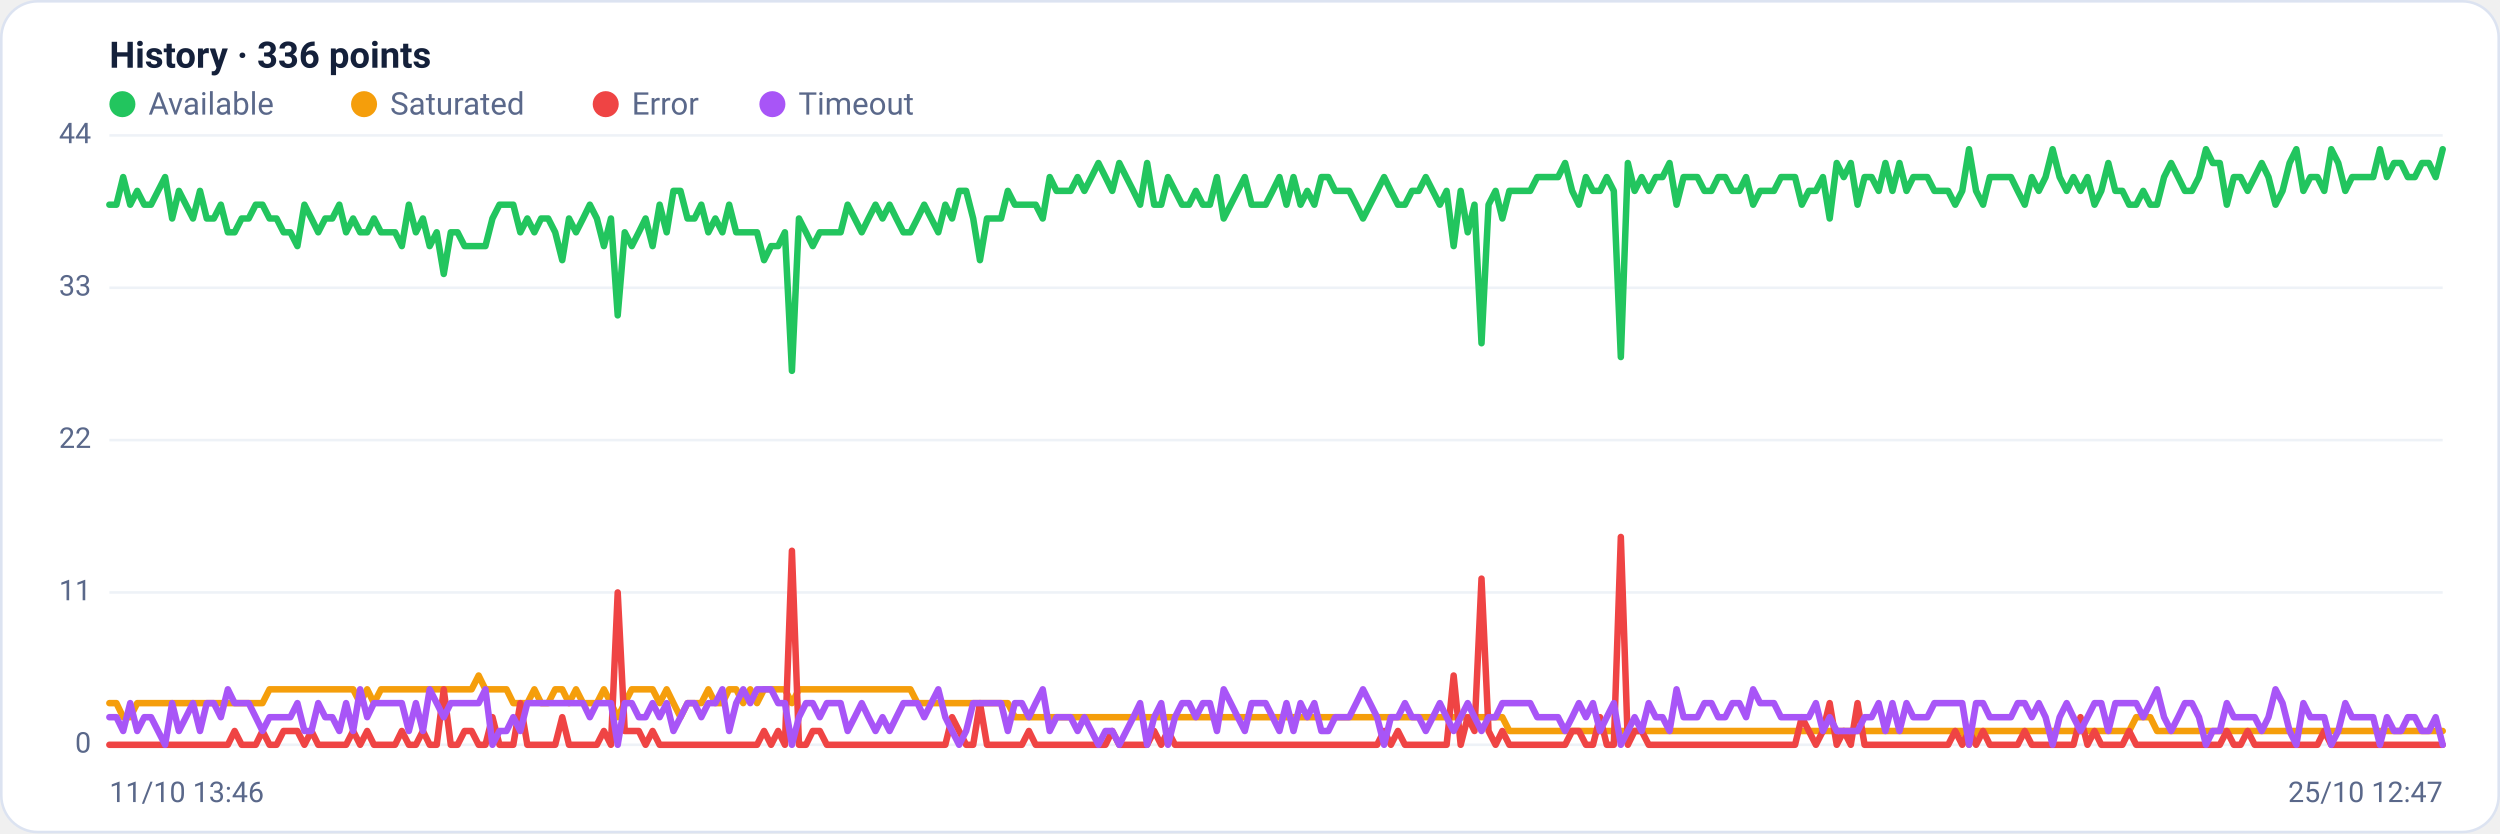
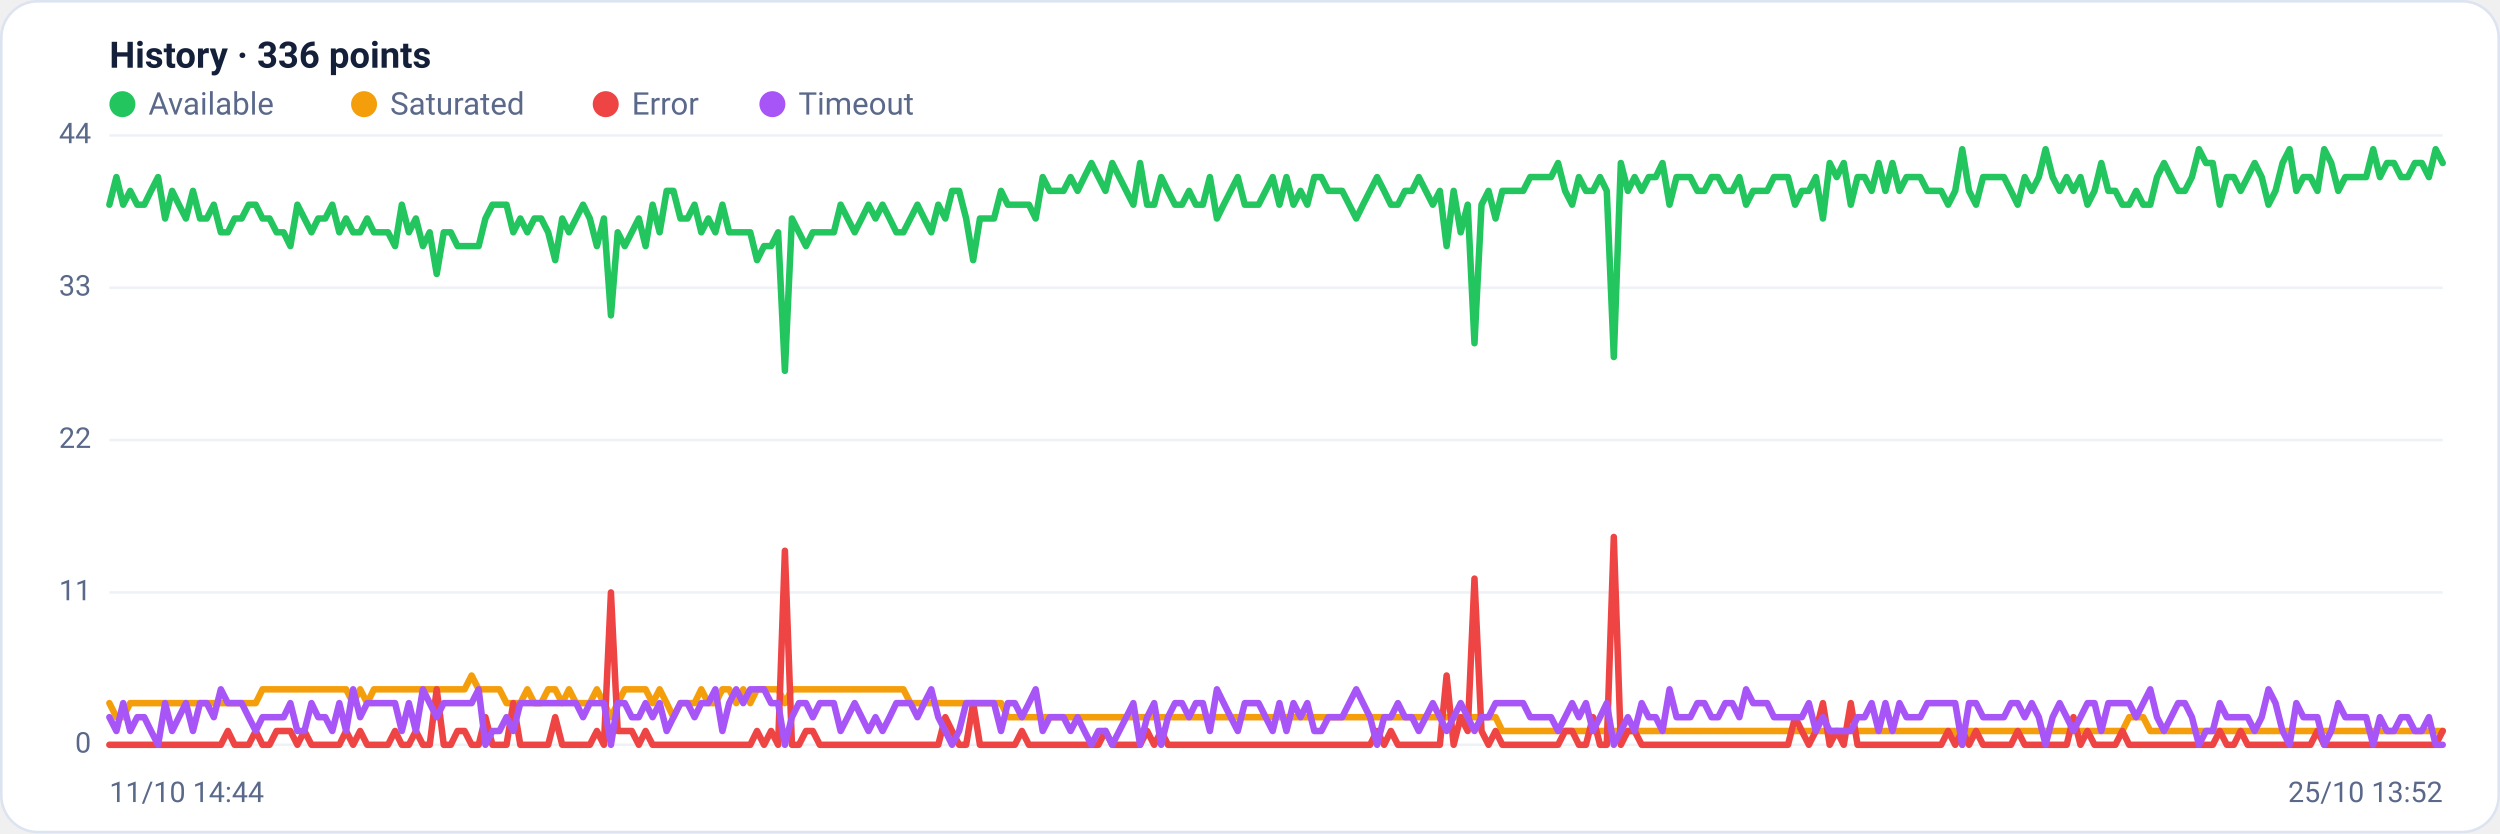
<svg xmlns="http://www.w3.org/2000/svg" viewBox="0 0 960 320" width="960" height="320" font-family="Segoe UI, system-ui, -apple-system, Roboto, Helvetica, Arial, sans-serif" role="img" aria-label="Availability history per region">
  <rect x="0.5" y="0.5" width="959" height="319" rx="14" fill="#ffffff" stroke="#dce3f1" />
  <text x="42" y="26" font-size="14" font-weight="600" fill="#14203a">History · 336 points</text>
  <circle cx="47" cy="40" r="5" fill="#22c55e" />
  <text x="57" y="44" font-size="12" fill="#5a688a">Available</text>
  <circle cx="139.8" cy="40" r="5" fill="#f59e0b" />
  <text x="149.8" y="44" font-size="12" fill="#5a688a">Saturated</text>
  <circle cx="232.6" cy="40" r="5" fill="#ef4444" />
  <text x="242.6" y="44" font-size="12" fill="#5a688a">Error</text>
  <circle cx="296.6" cy="40" r="5" fill="#a855f7" />
  <text x="306.6" y="44" font-size="12" fill="#5a688a">Timeout</text>
  <line x1="42" y1="286.0" x2="938" y2="286.0" stroke="#eef2f7" stroke-width="1" />
  <text x="35" y="289.0" text-anchor="end" font-size="11" fill="#5a688a">0</text>
  <line x1="42" y1="227.5" x2="938" y2="227.5" stroke="#eef2f7" stroke-width="1" />
  <text x="35" y="230.5" text-anchor="end" font-size="11" fill="#5a688a">11</text>
  <line x1="42" y1="169.0" x2="938" y2="169.0" stroke="#eef2f7" stroke-width="1" />
  <text x="35" y="172.0" text-anchor="end" font-size="11" fill="#5a688a">22</text>
  <line x1="42" y1="110.5" x2="938" y2="110.5" stroke="#eef2f7" stroke-width="1" />
  <text x="35" y="113.5" text-anchor="end" font-size="11" fill="#5a688a">33</text>
  <line x1="42" y1="52.0" x2="938" y2="52.0" stroke="#eef2f7" stroke-width="1" />
  <text x="35" y="55.0" text-anchor="end" font-size="11" fill="#5a688a">44</text>
-   <polyline fill="none" stroke="#22c55e" stroke-width="2.5" stroke-linejoin="round" stroke-linecap="round" points="42.0,78.6 44.7,78.6 47.3,68.0 50.0,78.6 52.7,73.3 55.4,78.6 58.0,78.6 60.7,73.3 63.4,68.0 66.1,83.9 68.7,73.3 71.4,78.6 74.1,83.9 76.8,73.3 79.4,83.9 82.1,83.9 84.8,78.6 87.5,89.2 90.1,89.2 92.8,83.9 95.5,83.9 98.2,78.6 100.8,78.6 103.5,83.9 106.2,83.9 108.9,89.2 111.5,89.2 114.2,94.5 116.9,78.6 119.6,83.9 122.2,89.2 124.9,83.9 127.6,83.9 130.3,78.6 132.9,89.2 135.6,83.9 138.3,89.2 141.0,89.2 143.6,83.9 146.3,89.2 149.0,89.2 151.7,89.2 154.3,94.5 157.0,78.6 159.7,89.2 162.4,83.9 165.0,94.5 167.7,89.2 170.4,105.2 173.1,89.2 175.7,89.2 178.4,94.5 181.1,94.5 183.8,94.5 186.4,94.5 189.1,83.9 191.8,78.6 194.5,78.6 197.1,78.6 199.8,89.2 202.5,83.9 205.2,89.2 207.8,83.9 210.5,83.9 213.2,89.2 215.9,99.9 218.5,83.9 221.2,89.2 223.9,83.9 226.5,78.6 229.2,83.9 231.9,94.5 234.6,83.9 237.2,121.1 239.9,89.2 242.6,94.5 245.3,89.2 247.9,83.9 250.6,94.5 253.3,78.6 256.0,89.2 258.6,73.3 261.3,73.3 264.0,83.9 266.7,83.9 269.3,78.6 272.0,89.2 274.7,83.9 277.4,89.2 280.0,78.6 282.7,89.2 285.4,89.2 288.1,89.2 290.7,89.2 293.4,99.9 296.1,94.5 298.8,94.5 301.4,89.2 304.1,142.4 306.8,83.9 309.5,89.2 312.1,94.5 314.8,89.2 317.5,89.2 320.2,89.2 322.8,89.2 325.5,78.6 328.2,83.9 330.9,89.2 333.5,83.9 336.2,78.6 338.9,83.9 341.6,78.6 344.2,83.9 346.9,89.2 349.6,89.2 352.3,83.9 354.9,78.6 357.6,83.9 360.3,89.2 363.0,78.6 365.6,83.9 368.3,73.3 371.0,73.3 373.7,83.9 376.3,99.9 379.0,83.9 381.7,83.9 384.4,83.9 387.0,73.3 389.7,78.6 392.4,78.6 395.1,78.6 397.7,78.6 400.4,83.9 403.1,68.0 405.7,73.3 408.4,73.3 411.1,73.3 413.8,68.0 416.4,73.3 419.1,68.0 421.8,62.6 424.5,68.0 427.1,73.3 429.8,62.6 432.5,68.0 435.2,73.3 437.8,78.6 440.5,62.6 443.2,78.6 445.9,78.6 448.5,68.0 451.2,73.3 453.9,78.6 456.6,78.6 459.2,73.3 461.9,78.6 464.6,78.6 467.3,68.0 469.9,83.9 472.6,78.6 475.3,73.3 478.0,68.0 480.6,78.6 483.3,78.6 486.0,78.6 488.7,73.3 491.3,68.0 494.0,78.6 496.7,68.0 499.4,78.6 502.0,73.3 504.7,78.6 507.4,68.0 510.1,68.0 512.7,73.3 515.4,73.3 518.1,73.3 520.8,78.6 523.4,83.9 526.1,78.6 528.8,73.3 531.5,68.0 534.1,73.3 536.8,78.6 539.5,78.6 542.2,73.3 544.8,73.3 547.5,68.0 550.2,73.3 552.9,78.6 555.5,73.3 558.2,94.5 560.9,73.3 563.6,89.2 566.2,78.6 568.9,131.8 571.6,78.6 574.3,73.3 576.9,83.9 579.6,73.3 582.3,73.3 584.9,73.3 587.6,73.3 590.3,68.0 593.0,68.0 595.6,68.0 598.3,68.0 601.0,62.6 603.7,73.3 606.3,78.6 609.0,68.0 611.7,73.3 614.4,73.3 617.0,68.0 619.7,73.3 622.4,137.1 625.1,62.6 627.7,73.3 630.4,68.0 633.1,73.3 635.8,68.0 638.4,68.0 641.1,62.6 643.8,78.6 646.5,68.0 649.1,68.0 651.8,68.0 654.5,73.3 657.2,73.3 659.8,68.0 662.5,68.0 665.2,73.3 667.9,73.3 670.5,68.0 673.2,78.6 675.9,73.3 678.6,73.3 681.2,73.3 683.9,68.0 686.6,68.0 689.3,68.0 691.9,78.6 694.6,73.3 697.3,73.3 700.0,68.0 702.6,83.9 705.3,62.6 708.0,68.0 710.7,62.6 713.3,78.6 716.0,68.0 718.7,68.0 721.4,73.3 724.0,62.6 726.7,73.3 729.4,62.6 732.1,73.3 734.7,68.0 737.4,68.0 740.1,68.0 742.8,73.3 745.4,73.3 748.1,73.3 750.8,78.6 753.5,73.3 756.1,57.3 758.8,73.3 761.5,78.6 764.1,68.0 766.8,68.0 769.5,68.0 772.2,68.0 774.8,73.3 777.5,78.6 780.2,68.0 782.9,73.3 785.5,68.0 788.2,57.3 790.9,68.0 793.6,73.3 796.2,68.0 798.9,73.3 801.6,68.0 804.3,78.6 806.9,73.3 809.6,62.6 812.3,73.3 815.0,73.3 817.6,78.6 820.3,78.6 823.0,73.3 825.7,78.6 828.3,78.6 831.0,68.0 833.7,62.6 836.4,68.0 839.0,73.3 841.7,73.3 844.4,68.0 847.1,57.3 849.7,62.6 852.4,62.6 855.1,78.6 857.8,68.0 860.4,68.0 863.1,73.3 865.8,68.0 868.5,62.6 871.1,68.0 873.8,78.6 876.5,73.3 879.2,62.6 881.8,57.3 884.5,73.3 887.2,68.0 889.9,68.0 892.5,73.3 895.2,57.3 897.9,62.6 900.6,73.3 903.2,68.0 905.9,68.0 908.6,68.0 911.3,68.0 913.9,57.3 916.6,68.0 919.3,62.6 922.0,62.6 924.6,68.0 927.3,68.0 930.0,62.6 932.7,62.6 935.3,68.0 938.0,57.3" />
-   <polyline fill="none" stroke="#f59e0b" stroke-width="2.5" stroke-linejoin="round" stroke-linecap="round" points="42.0,270.0 44.7,270.0 47.3,275.4 50.0,275.4 52.7,270.0 55.4,270.0 58.0,270.0 60.7,270.0 63.4,270.0 66.1,270.0 68.7,270.0 71.4,270.0 74.1,270.0 76.8,270.0 79.4,270.0 82.1,270.0 84.8,270.0 87.5,270.0 90.1,270.0 92.8,270.0 95.5,270.0 98.2,270.0 100.8,270.0 103.5,264.7 106.2,264.7 108.9,264.7 111.5,264.7 114.2,264.7 116.9,264.7 119.6,264.7 122.2,264.7 124.9,264.7 127.6,264.7 130.3,264.7 132.9,264.7 135.6,264.7 138.3,270.0 141.0,264.7 143.6,270.0 146.3,264.7 149.0,264.7 151.7,264.7 154.3,264.7 157.0,264.7 159.7,264.7 162.4,264.7 165.0,264.7 167.7,264.7 170.4,264.7 173.1,264.7 175.7,264.7 178.4,264.7 181.1,264.7 183.8,259.4 186.4,264.7 189.1,264.7 191.8,264.7 194.5,264.7 197.1,270.0 199.8,270.0 202.5,270.0 205.2,264.7 207.8,270.0 210.5,270.0 213.2,264.7 215.9,264.7 218.5,270.0 221.2,264.7 223.9,270.0 226.5,270.0 229.2,270.0 231.9,264.7 234.6,270.0 237.2,275.4 239.9,270.0 242.6,264.7 245.3,264.7 247.9,264.7 250.6,264.7 253.3,270.0 256.0,264.7 258.6,270.0 261.3,275.4 264.0,270.0 266.7,270.0 269.3,270.0 272.0,264.7 274.7,270.0 277.4,270.0 280.0,264.7 282.7,264.7 285.4,270.0 288.1,264.7 290.7,270.0 293.4,264.7 296.1,264.7 298.8,264.7 301.4,264.7 304.1,270.0 306.8,264.7 309.5,264.7 312.1,264.7 314.8,264.7 317.5,264.7 320.2,264.7 322.8,264.7 325.5,264.7 328.2,264.7 330.9,264.7 333.5,264.7 336.2,264.7 338.9,264.7 341.6,264.7 344.2,264.7 346.9,264.7 349.6,264.7 352.3,270.0 354.9,270.0 357.6,270.0 360.3,270.0 363.0,270.0 365.6,270.0 368.3,270.0 371.0,270.0 373.7,270.0 376.3,270.0 379.0,270.0 381.7,270.0 384.4,270.0 387.0,270.0 389.7,275.4 392.4,275.4 395.1,275.4 397.7,275.4 400.4,275.4 403.1,275.4 405.7,275.4 408.4,275.4 411.1,275.4 413.8,275.4 416.4,275.4 419.1,275.4 421.8,275.4 424.5,275.4 427.1,275.4 429.8,275.4 432.5,275.4 435.2,275.4 437.8,275.4 440.5,275.4 443.2,275.4 445.9,275.4 448.5,275.4 451.2,275.4 453.9,275.4 456.6,275.4 459.2,275.4 461.9,275.4 464.6,275.4 467.3,275.4 469.9,275.4 472.6,275.4 475.3,275.4 478.0,275.4 480.6,275.4 483.3,275.4 486.0,275.4 488.7,275.4 491.3,275.4 494.0,275.4 496.7,275.4 499.4,275.4 502.0,275.4 504.7,275.4 507.4,275.4 510.1,275.4 512.7,275.4 515.4,275.4 518.1,275.4 520.8,275.4 523.4,275.4 526.1,275.4 528.8,275.4 531.5,275.4 534.1,275.4 536.8,275.4 539.5,275.4 542.2,275.4 544.8,275.4 547.5,275.4 550.2,275.4 552.9,275.4 555.5,275.4 558.2,275.4 560.9,275.4 563.6,275.4 566.2,275.4 568.9,275.4 571.6,275.4 574.3,275.4 576.9,275.4 579.6,280.7 582.3,280.7 584.9,280.7 587.6,280.7 590.3,280.7 593.0,280.7 595.6,280.7 598.3,280.7 601.0,280.7 603.7,280.7 606.3,280.7 609.0,280.7 611.7,280.7 614.4,280.7 617.0,280.7 619.7,280.7 622.4,280.7 625.1,280.7 627.7,280.7 630.4,280.7 633.1,280.7 635.8,280.7 638.4,280.7 641.1,280.7 643.8,280.7 646.5,280.7 649.1,280.7 651.8,280.7 654.5,280.7 657.2,280.7 659.8,280.7 662.5,280.7 665.2,280.7 667.9,280.7 670.5,280.7 673.2,280.7 675.9,280.7 678.6,280.7 681.2,280.7 683.9,280.7 686.6,280.7 689.3,280.7 691.9,280.7 694.6,280.7 697.3,280.7 700.0,280.7 702.6,280.7 705.3,280.7 708.0,280.7 710.7,280.7 713.3,280.7 716.0,280.7 718.7,280.7 721.4,280.7 724.0,280.7 726.7,280.7 729.4,280.7 732.1,280.7 734.7,280.7 737.4,280.7 740.1,280.7 742.8,280.7 745.4,280.7 748.1,280.7 750.8,280.7 753.5,280.7 756.1,286.0 758.8,280.7 761.5,280.7 764.1,280.7 766.8,280.7 769.5,280.7 772.2,280.7 774.8,280.7 777.5,280.7 780.2,280.7 782.9,280.7 785.5,280.7 788.2,280.7 790.9,280.7 793.6,280.7 796.2,280.7 798.9,280.7 801.6,280.7 804.3,280.7 806.9,280.7 809.6,280.7 812.3,280.7 815.0,280.7 817.6,280.7 820.3,275.4 823.0,275.4 825.7,275.4 828.3,280.7 831.0,280.7 833.7,280.7 836.4,280.7 839.0,280.7 841.7,280.7 844.4,280.7 847.1,280.7 849.7,280.7 852.4,280.7 855.1,280.7 857.8,280.7 860.4,280.7 863.1,280.7 865.8,280.7 868.5,280.7 871.1,280.7 873.8,280.7 876.5,280.7 879.2,280.7 881.8,280.7 884.5,280.7 887.2,280.7 889.9,280.7 892.5,280.7 895.2,280.7 897.9,280.7 900.6,280.7 903.2,280.7 905.9,280.7 908.6,280.7 911.3,280.7 913.9,280.7 916.6,280.7 919.3,280.7 922.0,280.7 924.6,280.7 927.3,280.7 930.0,280.7 932.7,280.7 935.3,280.7 938.0,280.7" />
-   <polyline fill="none" stroke="#ef4444" stroke-width="2.5" stroke-linejoin="round" stroke-linecap="round" points="42.0,286.0 44.7,286.0 47.3,286.0 50.0,286.0 52.7,286.0 55.4,286.0 58.0,286.0 60.7,286.0 63.4,286.0 66.1,286.0 68.7,286.0 71.4,286.0 74.1,286.0 76.8,286.0 79.4,286.0 82.1,286.0 84.8,286.0 87.5,286.0 90.1,280.7 92.8,286.0 95.5,286.0 98.2,286.0 100.8,280.7 103.5,286.0 106.2,286.0 108.9,280.7 111.5,280.7 114.2,280.7 116.9,286.0 119.6,280.7 122.2,286.0 124.9,286.0 127.6,286.0 130.3,286.0 132.9,286.0 135.6,280.7 138.3,286.0 141.0,280.7 143.6,286.0 146.3,286.0 149.0,286.0 151.7,286.0 154.3,280.7 157.0,286.0 159.7,286.0 162.4,280.7 165.0,286.0 167.7,286.0 170.4,264.7 173.1,286.0 175.7,286.0 178.4,280.7 181.1,280.7 183.8,286.0 186.4,286.0 189.1,275.4 191.8,286.0 194.5,286.0 197.1,286.0 199.8,270.0 202.5,286.0 205.2,286.0 207.8,286.0 210.5,286.0 213.2,286.0 215.9,275.4 218.5,286.0 221.2,286.0 223.9,286.0 226.5,286.0 229.2,286.0 231.9,280.7 234.6,286.0 237.2,227.5 239.9,280.7 242.6,280.7 245.3,280.7 247.9,286.0 250.6,280.7 253.3,286.0 256.0,286.0 258.6,286.0 261.3,286.0 264.0,286.0 266.7,286.0 269.3,286.0 272.0,286.0 274.7,286.0 277.4,286.0 280.0,286.0 282.7,286.0 285.4,286.0 288.1,286.0 290.7,286.0 293.4,280.7 296.1,286.0 298.8,280.7 301.4,286.0 304.1,211.5 306.8,286.0 309.5,286.0 312.1,280.7 314.8,280.7 317.5,286.0 320.2,286.0 322.8,286.0 325.5,286.0 328.2,286.0 330.9,286.0 333.5,286.0 336.2,286.0 338.9,286.0 341.6,286.0 344.2,286.0 346.9,286.0 349.6,286.0 352.3,286.0 354.9,286.0 357.6,286.0 360.3,286.0 363.0,286.0 365.6,275.4 368.3,280.7 371.0,286.0 373.7,286.0 376.3,270.0 379.0,286.0 381.7,286.0 384.4,286.0 387.0,286.0 389.7,286.0 392.4,286.0 395.1,280.7 397.7,286.0 400.4,286.0 403.1,286.0 405.7,286.0 408.4,286.0 411.1,286.0 413.8,286.0 416.4,286.0 419.1,286.0 421.8,286.0 424.5,286.0 427.1,280.7 429.8,286.0 432.5,286.0 435.2,286.0 437.8,286.0 440.5,286.0 443.2,280.7 445.9,286.0 448.5,280.7 451.2,286.0 453.9,286.0 456.6,286.0 459.2,286.0 461.9,286.0 464.6,286.0 467.3,286.0 469.9,286.0 472.6,286.0 475.3,286.0 478.0,286.0 480.6,286.0 483.3,286.0 486.0,286.0 488.7,286.0 491.3,286.0 494.0,286.0 496.7,286.0 499.4,286.0 502.0,286.0 504.7,286.0 507.4,286.0 510.1,286.0 512.7,286.0 515.4,286.0 518.1,286.0 520.8,286.0 523.4,286.0 526.1,286.0 528.8,286.0 531.5,280.7 534.1,286.0 536.8,280.7 539.5,286.0 542.2,286.0 544.8,286.0 547.5,286.0 550.2,286.0 552.9,286.0 555.5,286.0 558.2,259.4 560.9,286.0 563.6,275.4 566.2,280.7 568.9,222.2 571.6,280.7 574.3,286.0 576.9,280.7 579.6,286.0 582.3,286.0 584.9,286.0 587.6,286.0 590.3,286.0 593.0,286.0 595.6,286.0 598.3,286.0 601.0,286.0 603.7,280.7 606.3,280.7 609.0,286.0 611.7,286.0 614.4,275.4 617.0,286.0 619.7,286.0 622.4,206.2 625.1,286.0 627.7,280.7 630.4,280.7 633.1,286.0 635.8,286.0 638.4,286.0 641.1,286.0 643.8,286.0 646.5,286.0 649.1,286.0 651.8,286.0 654.5,286.0 657.2,286.0 659.8,286.0 662.5,286.0 665.2,286.0 667.9,286.0 670.5,286.0 673.2,286.0 675.9,286.0 678.6,286.0 681.2,286.0 683.9,286.0 686.6,286.0 689.3,286.0 691.9,275.4 694.6,280.7 697.3,286.0 700.0,280.7 702.6,270.0 705.3,286.0 708.0,280.7 710.7,286.0 713.3,270.0 716.0,286.0 718.7,286.0 721.4,286.0 724.0,286.0 726.7,286.0 729.4,286.0 732.1,286.0 734.7,286.0 737.4,286.0 740.1,286.0 742.8,286.0 745.4,286.0 748.1,286.0 750.8,280.7 753.5,286.0 756.1,280.7 758.8,286.0 761.5,280.7 764.1,286.0 766.8,286.0 769.5,286.0 772.2,286.0 774.8,286.0 777.5,280.7 780.2,286.0 782.9,286.0 785.5,286.0 788.2,286.0 790.9,286.0 793.6,286.0 796.2,286.0 798.9,275.4 801.6,286.0 804.3,280.7 806.9,286.0 809.6,286.0 812.3,286.0 815.0,286.0 817.6,280.7 820.3,286.0 823.0,286.0 825.7,286.0 828.3,286.0 831.0,286.0 833.7,286.0 836.4,286.0 839.0,286.0 841.7,286.0 844.4,286.0 847.1,286.0 849.7,286.0 852.4,286.0 855.1,280.7 857.8,286.0 860.4,286.0 863.1,280.7 865.8,286.0 868.5,286.0 871.1,286.0 873.8,286.0 876.5,286.0 879.2,286.0 881.8,286.0 884.5,286.0 887.2,286.0 889.9,286.0 892.5,280.7 895.2,286.0 897.9,286.0 900.6,286.0 903.2,286.0 905.9,286.0 908.6,286.0 911.3,286.0 913.9,286.0 916.6,286.0 919.3,286.0 922.0,286.0 924.6,286.0 927.3,286.0 930.0,286.0 932.7,286.0 935.3,286.0 938.0,286.0" />
-   <polyline fill="none" stroke="#a855f7" stroke-width="2.5" stroke-linejoin="round" stroke-linecap="round" points="42.0,275.4 44.7,275.4 47.3,280.7 50.0,270.0 52.7,280.7 55.4,275.4 58.0,275.4 60.7,280.7 63.4,286.0 66.1,270.0 68.7,280.7 71.4,275.4 74.1,270.0 76.8,280.7 79.4,270.0 82.1,270.0 84.8,275.4 87.5,264.7 90.1,270.0 92.8,270.0 95.5,270.0 98.2,275.4 100.8,280.7 103.5,275.4 106.2,275.4 108.9,275.4 111.5,275.4 114.2,270.0 116.9,280.7 119.6,280.7 122.2,270.0 124.9,275.4 127.6,275.4 130.3,280.7 132.9,270.0 135.6,280.7 138.3,264.7 141.0,275.4 143.6,270.0 146.3,270.0 149.0,270.0 151.7,270.0 154.3,270.0 157.0,280.7 159.7,270.0 162.4,280.7 165.0,264.7 167.7,270.0 170.4,275.4 173.1,270.0 175.7,270.0 178.4,270.0 181.1,270.0 183.8,270.0 186.4,264.7 189.1,286.0 191.8,280.7 194.5,280.7 197.1,275.4 199.8,280.7 202.5,270.0 205.2,270.0 207.8,270.0 210.5,270.0 213.2,270.0 215.9,270.0 218.5,270.0 221.2,270.0 223.9,270.0 226.5,275.4 229.2,270.0 231.9,270.0 234.6,270.0 237.2,286.0 239.9,270.0 242.6,270.0 245.3,275.4 247.9,275.4 250.6,270.0 253.3,275.4 256.0,270.0 258.6,280.7 261.3,275.4 264.0,270.0 266.7,270.0 269.3,275.4 272.0,270.0 274.7,270.0 277.4,264.7 280.0,280.7 282.7,270.0 285.4,264.7 288.1,270.0 290.7,264.7 293.4,264.7 296.1,264.7 298.8,270.0 301.4,270.0 304.1,286.0 306.8,275.4 309.5,270.0 312.1,270.0 314.8,275.4 317.5,270.0 320.2,270.0 322.8,270.0 325.5,280.7 328.2,275.4 330.9,270.0 333.5,275.4 336.2,280.7 338.9,275.4 341.6,280.7 344.2,275.4 346.9,270.0 349.6,270.0 352.3,270.0 354.9,275.4 357.6,270.0 360.3,264.7 363.0,275.4 365.6,280.7 368.3,286.0 371.0,280.7 373.7,270.0 376.3,270.0 379.0,270.0 381.7,270.0 384.4,270.0 387.0,280.7 389.7,270.0 392.4,270.0 395.1,275.4 397.7,270.0 400.4,264.7 403.1,280.7 405.7,275.4 408.4,275.4 411.1,275.4 413.8,280.7 416.4,275.4 419.1,280.7 421.8,286.0 424.5,280.7 427.1,280.7 429.8,286.0 432.5,280.7 435.2,275.4 437.8,270.0 440.5,286.0 443.2,275.4 445.9,270.0 448.5,286.0 451.2,275.4 453.9,270.0 456.6,270.0 459.2,275.4 461.9,270.0 464.6,270.0 467.3,280.7 469.9,264.7 472.6,270.0 475.3,275.4 478.0,280.7 480.6,270.0 483.3,270.0 486.0,270.0 488.7,275.4 491.3,280.7 494.0,270.0 496.7,280.7 499.4,270.0 502.0,275.4 504.7,270.0 507.4,280.7 510.1,280.7 512.7,275.4 515.4,275.4 518.1,275.4 520.8,270.0 523.4,264.7 526.1,270.0 528.8,275.4 531.5,286.0 534.1,275.4 536.8,275.4 539.5,270.0 542.2,275.4 544.8,275.4 547.5,280.7 550.2,275.4 552.9,270.0 555.5,275.4 558.2,280.7 560.9,275.4 563.6,270.0 566.2,275.4 568.9,280.7 571.6,275.4 574.3,275.4 576.9,270.0 579.6,270.0 582.3,270.0 584.9,270.0 587.6,270.0 590.3,275.4 593.0,275.4 595.6,275.4 598.3,275.4 601.0,280.7 603.7,275.4 606.3,270.0 609.0,275.4 611.7,270.0 614.4,280.7 617.0,275.4 619.7,270.0 622.4,286.0 625.1,280.7 627.7,275.4 630.4,280.7 633.1,270.0 635.8,275.4 638.4,275.4 641.1,280.7 643.8,264.7 646.5,275.4 649.1,275.4 651.8,275.4 654.5,270.0 657.2,270.0 659.8,275.4 662.5,275.4 665.2,270.0 667.9,270.0 670.5,275.4 673.2,264.7 675.9,270.0 678.6,270.0 681.2,270.0 683.9,275.4 686.6,275.4 689.3,275.4 691.9,275.4 694.6,275.4 697.3,270.0 700.0,280.7 702.6,275.4 705.3,280.7 708.0,280.7 710.7,280.7 713.3,280.7 716.0,275.4 718.7,275.4 721.4,270.0 724.0,280.7 726.7,270.0 729.4,280.7 732.1,270.0 734.7,275.4 737.4,275.4 740.1,275.4 742.8,270.0 745.4,270.0 748.1,270.0 750.8,270.0 753.5,270.0 756.1,286.0 758.8,270.0 761.5,270.0 764.1,275.4 766.8,275.4 769.5,275.4 772.2,275.4 774.8,270.0 777.5,270.0 780.2,275.4 782.9,270.0 785.5,275.4 788.2,286.0 790.9,275.4 793.6,270.0 796.2,275.4 798.9,280.7 801.6,275.4 804.3,270.0 806.9,270.0 809.6,280.7 812.3,270.0 815.0,270.0 817.6,270.0 820.3,270.0 823.0,275.4 825.7,270.0 828.3,264.7 831.0,275.4 833.7,280.7 836.4,275.4 839.0,270.0 841.7,270.0 844.4,275.4 847.1,286.0 849.7,280.7 852.4,280.7 855.1,270.0 857.8,275.4 860.4,275.4 863.1,275.4 865.8,275.4 868.5,280.7 871.1,275.4 873.8,264.7 876.5,270.0 879.2,280.7 881.8,286.0 884.5,270.0 887.2,275.4 889.9,275.4 892.5,275.4 895.2,286.0 897.9,280.7 900.6,270.0 903.2,275.4 905.9,275.4 908.6,275.4 911.3,275.4 913.9,286.0 916.6,275.4 919.3,280.7 922.0,280.7 924.6,275.4 927.3,275.4 930.0,280.7 932.7,280.7 935.3,275.4 938.0,286.0" />
-   <text x="42" y="308" font-size="11" fill="#5a688a">11/10 13:46</text>
-   <text x="938" y="308" text-anchor="end" font-size="11" fill="#5a688a">25/10 12:47</text>
+   <polyline fill="none" stroke="#22c55e" stroke-width="2.5" stroke-linejoin="round" stroke-linecap="round" points="42.0,78.6 44.7,68.0 47.3,78.6 50.0,73.3 52.7,78.6 55.4,78.6 58.0,73.3 60.7,68.0 63.4,83.9 66.1,73.3 68.7,78.6 71.4,83.9 74.1,73.3 76.8,83.9 79.4,83.9 82.1,78.6 84.8,89.2 87.5,89.2 90.1,83.9 92.8,83.9 95.5,78.6 98.2,78.6 100.8,83.9 103.5,83.9 106.2,89.2 108.9,89.2 111.5,94.5 114.2,78.6 116.9,83.9 119.6,89.2 122.2,83.9 124.9,83.9 127.6,78.6 130.3,89.2 132.9,83.9 135.6,89.2 138.3,89.2 141.0,83.9 143.6,89.2 146.3,89.2 149.0,89.2 151.7,94.5 154.3,78.6 157.0,89.2 159.7,83.9 162.4,94.5 165.0,89.2 167.7,105.2 170.4,89.2 173.1,89.2 175.7,94.5 178.4,94.5 181.1,94.5 183.8,94.5 186.4,83.9 189.1,78.6 191.8,78.6 194.5,78.6 197.1,89.2 199.8,83.9 202.5,89.2 205.2,83.9 207.8,83.9 210.5,89.2 213.2,99.9 215.9,83.9 218.5,89.2 221.2,83.9 223.9,78.6 226.5,83.9 229.2,94.5 231.9,83.9 234.6,121.1 237.2,89.2 239.9,94.5 242.6,89.2 245.3,83.9 247.9,94.5 250.6,78.6 253.3,89.2 256.0,73.3 258.6,73.3 261.3,83.9 264.0,83.9 266.7,78.6 269.3,89.2 272.0,83.9 274.7,89.2 277.4,78.6 280.0,89.2 282.7,89.2 285.4,89.2 288.1,89.2 290.7,99.9 293.4,94.5 296.1,94.5 298.8,89.2 301.4,142.4 304.1,83.9 306.8,89.2 309.5,94.5 312.1,89.2 314.8,89.2 317.5,89.2 320.2,89.2 322.8,78.6 325.5,83.9 328.2,89.2 330.9,83.9 333.5,78.6 336.2,83.9 338.9,78.6 341.6,83.9 344.2,89.2 346.9,89.2 349.6,83.9 352.3,78.6 354.9,83.9 357.6,89.2 360.3,78.6 363.0,83.9 365.6,73.3 368.3,73.3 371.0,83.9 373.7,99.9 376.3,83.9 379.0,83.9 381.7,83.9 384.4,73.3 387.0,78.6 389.7,78.6 392.4,78.6 395.1,78.6 397.7,83.9 400.4,68.0 403.1,73.3 405.7,73.3 408.4,73.3 411.1,68.0 413.8,73.3 416.4,68.0 419.1,62.6 421.8,68.0 424.5,73.3 427.1,62.6 429.8,68.0 432.5,73.3 435.2,78.6 437.8,62.6 440.5,78.6 443.2,78.6 445.9,68.0 448.5,73.3 451.2,78.6 453.9,78.6 456.6,73.3 459.2,78.6 461.9,78.6 464.6,68.0 467.3,83.9 469.9,78.6 472.6,73.3 475.3,68.0 478.0,78.6 480.6,78.6 483.3,78.6 486.0,73.3 488.7,68.0 491.3,78.6 494.0,68.0 496.7,78.6 499.4,73.3 502.0,78.6 504.7,68.0 507.4,68.0 510.1,73.3 512.7,73.3 515.4,73.3 518.1,78.6 520.8,83.9 523.4,78.6 526.1,73.3 528.8,68.0 531.5,73.3 534.1,78.6 536.8,78.6 539.5,73.3 542.2,73.3 544.8,68.0 547.5,73.3 550.2,78.6 552.9,73.3 555.5,94.5 558.2,73.3 560.9,89.2 563.6,78.6 566.2,131.8 568.9,78.6 571.6,73.3 574.3,83.9 576.9,73.3 579.6,73.3 582.3,73.3 584.9,73.3 587.6,68.0 590.3,68.0 593.0,68.0 595.6,68.0 598.3,62.6 601.0,73.3 603.7,78.6 606.3,68.0 609.0,73.3 611.7,73.3 614.4,68.0 617.0,73.3 619.7,137.1 622.4,62.6 625.1,73.3 627.7,68.0 630.4,73.3 633.1,68.0 635.8,68.0 638.4,62.6 641.1,78.6 643.8,68.0 646.5,68.0 649.1,68.0 651.8,73.3 654.5,73.3 657.2,68.0 659.8,68.0 662.5,73.3 665.2,73.3 667.9,68.0 670.5,78.6 673.2,73.3 675.9,73.3 678.6,73.3 681.2,68.0 683.9,68.0 686.6,68.0 689.3,78.6 691.9,73.3 694.6,73.3 697.3,68.0 700.0,83.9 702.6,62.6 705.3,68.0 708.0,62.6 710.7,78.6 713.3,68.0 716.0,68.0 718.7,73.3 721.4,62.6 724.0,73.3 726.7,62.6 729.4,73.3 732.1,68.0 734.7,68.0 737.4,68.0 740.1,73.3 742.8,73.3 745.4,73.3 748.1,78.6 750.8,73.3 753.5,57.3 756.1,73.3 758.8,78.6 761.5,68.0 764.1,68.0 766.8,68.0 769.5,68.0 772.2,73.3 774.8,78.6 777.5,68.0 780.2,73.3 782.9,68.0 785.5,57.3 788.2,68.0 790.9,73.3 793.6,68.0 796.2,73.3 798.9,68.0 801.6,78.6 804.3,73.3 806.9,62.6 809.6,73.3 812.3,73.3 815.0,78.6 817.6,78.6 820.3,73.3 823.0,78.6 825.7,78.6 828.3,68.0 831.0,62.6 833.7,68.0 836.4,73.3 839.0,73.3 841.7,68.0 844.4,57.3 847.1,62.6 849.7,62.6 852.4,78.6 855.1,68.0 857.8,68.0 860.4,73.3 863.1,68.0 865.8,62.6 868.5,68.0 871.1,78.6 873.8,73.3 876.5,62.6 879.2,57.3 881.8,73.3 884.5,68.0 887.2,68.0 889.9,73.3 892.5,57.3 895.2,62.6 897.9,73.3 900.6,68.0 903.2,68.0 905.9,68.0 908.6,68.0 911.3,57.3 913.9,68.0 916.6,62.6 919.3,62.6 922.0,68.0 924.6,68.0 927.3,62.6 930.0,62.6 932.7,68.0 935.3,57.3 938.0,62.6" />
+   <polyline fill="none" stroke="#f59e0b" stroke-width="2.5" stroke-linejoin="round" stroke-linecap="round" points="42.0,270.0 44.7,275.4 47.3,275.4 50.0,270.0 52.7,270.0 55.4,270.0 58.0,270.0 60.7,270.0 63.4,270.0 66.1,270.0 68.7,270.0 71.4,270.0 74.1,270.0 76.8,270.0 79.4,270.0 82.1,270.0 84.8,270.0 87.5,270.0 90.1,270.0 92.8,270.0 95.5,270.0 98.2,270.0 100.8,264.7 103.5,264.7 106.2,264.7 108.9,264.7 111.5,264.7 114.2,264.7 116.9,264.7 119.6,264.7 122.2,264.7 124.9,264.7 127.6,264.7 130.3,264.7 132.9,264.7 135.6,270.0 138.3,264.7 141.0,270.0 143.6,264.7 146.3,264.7 149.0,264.7 151.7,264.7 154.3,264.7 157.0,264.7 159.7,264.7 162.4,264.7 165.0,264.7 167.7,264.7 170.4,264.7 173.1,264.7 175.7,264.7 178.4,264.7 181.1,259.4 183.8,264.7 186.4,264.7 189.1,264.7 191.8,264.7 194.5,270.0 197.1,270.0 199.8,270.0 202.5,264.7 205.2,270.0 207.8,270.0 210.5,264.7 213.2,264.7 215.9,270.0 218.5,264.7 221.2,270.0 223.9,270.0 226.5,270.0 229.2,264.7 231.9,270.0 234.6,275.4 237.2,270.0 239.9,264.7 242.6,264.7 245.3,264.7 247.9,264.7 250.6,270.0 253.3,264.7 256.0,270.0 258.6,275.4 261.3,270.0 264.0,270.0 266.7,270.0 269.3,264.7 272.0,270.0 274.7,270.0 277.4,264.7 280.0,264.7 282.7,270.0 285.4,264.7 288.1,270.0 290.7,264.7 293.4,264.7 296.1,264.7 298.8,264.7 301.4,270.0 304.1,264.7 306.8,264.7 309.5,264.7 312.1,264.7 314.8,264.7 317.5,264.7 320.2,264.7 322.8,264.7 325.5,264.7 328.2,264.7 330.9,264.7 333.5,264.7 336.2,264.7 338.9,264.7 341.6,264.7 344.2,264.7 346.9,264.7 349.6,270.0 352.3,270.0 354.9,270.0 357.6,270.0 360.3,270.0 363.0,270.0 365.6,270.0 368.3,270.0 371.0,270.0 373.7,270.0 376.3,270.0 379.0,270.0 381.7,270.0 384.4,270.0 387.0,275.4 389.7,275.4 392.4,275.4 395.1,275.4 397.7,275.4 400.4,275.4 403.1,275.4 405.7,275.4 408.4,275.4 411.1,275.4 413.8,275.4 416.4,275.4 419.1,275.4 421.8,275.4 424.5,275.4 427.1,275.4 429.8,275.4 432.5,275.4 435.2,275.4 437.8,275.4 440.5,275.4 443.2,275.4 445.9,275.4 448.5,275.4 451.2,275.4 453.9,275.4 456.6,275.4 459.2,275.4 461.9,275.4 464.6,275.4 467.3,275.4 469.9,275.4 472.6,275.4 475.3,275.4 478.0,275.4 480.6,275.4 483.3,275.4 486.0,275.4 488.7,275.4 491.3,275.4 494.0,275.4 496.7,275.4 499.4,275.4 502.0,275.4 504.7,275.4 507.4,275.4 510.1,275.4 512.7,275.4 515.4,275.4 518.1,275.4 520.8,275.4 523.4,275.4 526.1,275.4 528.8,275.4 531.5,275.4 534.1,275.4 536.8,275.4 539.5,275.4 542.2,275.4 544.8,275.4 547.5,275.4 550.2,275.4 552.9,275.4 555.5,275.4 558.2,275.4 560.9,275.4 563.6,275.4 566.2,275.4 568.9,275.4 571.6,275.4 574.3,275.4 576.9,280.7 579.6,280.7 582.3,280.7 584.9,280.7 587.6,280.7 590.3,280.7 593.0,280.7 595.6,280.7 598.3,280.7 601.0,280.7 603.7,280.7 606.3,280.7 609.0,280.7 611.7,280.7 614.4,280.7 617.0,280.7 619.7,280.7 622.4,280.7 625.1,280.7 627.7,280.7 630.4,280.7 633.1,280.7 635.8,280.7 638.4,280.7 641.1,280.7 643.8,280.7 646.5,280.7 649.1,280.7 651.8,280.7 654.5,280.7 657.2,280.7 659.8,280.7 662.5,280.7 665.2,280.7 667.9,280.7 670.5,280.7 673.2,280.7 675.9,280.7 678.6,280.7 681.2,280.7 683.9,280.7 686.6,280.7 689.3,280.7 691.9,280.7 694.6,280.7 697.3,280.7 700.0,280.7 702.6,280.7 705.3,280.7 708.0,280.7 710.7,280.7 713.3,280.7 716.0,280.7 718.7,280.7 721.4,280.7 724.0,280.7 726.7,280.7 729.4,280.7 732.1,280.7 734.7,280.7 737.4,280.7 740.1,280.7 742.8,280.7 745.4,280.7 748.1,280.7 750.8,280.7 753.5,286.0 756.1,280.7 758.8,280.7 761.5,280.7 764.1,280.7 766.8,280.7 769.5,280.7 772.2,280.7 774.8,280.7 777.5,280.7 780.2,280.7 782.9,280.7 785.5,280.7 788.2,280.7 790.9,280.7 793.6,280.7 796.2,280.7 798.9,280.7 801.6,280.7 804.3,280.7 806.9,280.7 809.6,280.7 812.3,280.7 815.0,280.7 817.6,275.4 820.3,275.4 823.0,275.4 825.7,280.7 828.3,280.7 831.0,280.7 833.7,280.7 836.4,280.7 839.0,280.7 841.7,280.7 844.4,280.7 847.1,280.7 849.7,280.7 852.4,280.7 855.1,280.7 857.8,280.7 860.4,280.7 863.1,280.7 865.8,280.7 868.5,280.7 871.1,280.7 873.8,280.7 876.5,280.7 879.2,280.7 881.8,280.7 884.5,280.7 887.2,280.7 889.9,280.7 892.5,280.7 895.2,280.7 897.9,280.7 900.6,280.7 903.2,280.7 905.9,280.7 908.6,280.7 911.3,280.7 913.9,280.7 916.6,280.7 919.3,280.7 922.0,280.7 924.6,280.7 927.3,280.7 930.0,280.7 932.7,280.7 935.3,280.7 938.0,280.7" />
+   <polyline fill="none" stroke="#ef4444" stroke-width="2.5" stroke-linejoin="round" stroke-linecap="round" points="42.0,286.0 44.7,286.0 47.3,286.0 50.0,286.0 52.7,286.0 55.4,286.0 58.0,286.0 60.7,286.0 63.4,286.0 66.1,286.0 68.7,286.0 71.4,286.0 74.1,286.0 76.8,286.0 79.4,286.0 82.1,286.0 84.8,286.0 87.5,280.7 90.1,286.0 92.8,286.0 95.5,286.0 98.2,280.7 100.8,286.0 103.5,286.0 106.2,280.7 108.9,280.7 111.5,280.7 114.2,286.0 116.9,280.7 119.6,286.0 122.2,286.0 124.9,286.0 127.6,286.0 130.3,286.0 132.9,280.7 135.6,286.0 138.3,280.7 141.0,286.0 143.6,286.0 146.3,286.0 149.0,286.0 151.7,280.7 154.3,286.0 157.0,286.0 159.7,280.7 162.4,286.0 165.0,286.0 167.7,264.7 170.4,286.0 173.1,286.0 175.7,280.7 178.4,280.7 181.1,286.0 183.8,286.0 186.4,275.4 189.1,286.0 191.8,286.0 194.5,286.0 197.1,270.0 199.8,286.0 202.5,286.0 205.2,286.0 207.8,286.0 210.5,286.0 213.2,275.4 215.9,286.0 218.5,286.0 221.2,286.0 223.9,286.0 226.5,286.0 229.2,280.7 231.9,286.0 234.6,227.5 237.2,280.7 239.9,280.7 242.6,280.7 245.3,286.0 247.9,280.7 250.6,286.0 253.3,286.0 256.0,286.0 258.6,286.0 261.3,286.0 264.0,286.0 266.7,286.0 269.3,286.0 272.0,286.0 274.7,286.0 277.4,286.0 280.0,286.0 282.7,286.0 285.4,286.0 288.1,286.0 290.7,280.7 293.4,286.0 296.1,280.7 298.8,286.0 301.4,211.5 304.1,286.0 306.8,286.0 309.5,280.7 312.1,280.7 314.8,286.0 317.5,286.0 320.2,286.0 322.8,286.0 325.5,286.0 328.2,286.0 330.9,286.0 333.5,286.0 336.2,286.0 338.9,286.0 341.6,286.0 344.2,286.0 346.9,286.0 349.6,286.0 352.3,286.0 354.9,286.0 357.6,286.0 360.3,286.0 363.0,275.4 365.6,280.7 368.3,286.0 371.0,286.0 373.7,270.0 376.3,286.0 379.0,286.0 381.7,286.0 384.4,286.0 387.0,286.0 389.7,286.0 392.4,280.7 395.1,286.0 397.7,286.0 400.4,286.0 403.1,286.0 405.7,286.0 408.4,286.0 411.1,286.0 413.8,286.0 416.4,286.0 419.1,286.0 421.8,286.0 424.5,280.7 427.1,286.0 429.8,286.0 432.5,286.0 435.2,286.0 437.8,286.0 440.5,280.7 443.2,286.0 445.9,280.7 448.5,286.0 451.2,286.0 453.9,286.0 456.6,286.0 459.2,286.0 461.9,286.0 464.6,286.0 467.3,286.0 469.9,286.0 472.6,286.0 475.3,286.0 478.0,286.0 480.6,286.0 483.3,286.0 486.0,286.0 488.7,286.0 491.3,286.0 494.0,286.0 496.7,286.0 499.4,286.0 502.0,286.0 504.7,286.0 507.4,286.0 510.1,286.0 512.7,286.0 515.4,286.0 518.1,286.0 520.8,286.0 523.4,286.0 526.1,286.0 528.8,280.7 531.5,286.0 534.1,280.7 536.8,286.0 539.5,286.0 542.2,286.0 544.8,286.0 547.5,286.0 550.2,286.0 552.9,286.0 555.5,259.4 558.2,286.0 560.9,275.4 563.6,280.7 566.2,222.2 568.9,280.7 571.6,286.0 574.3,280.7 576.9,286.0 579.6,286.0 582.3,286.0 584.9,286.0 587.6,286.0 590.3,286.0 593.0,286.0 595.6,286.0 598.3,286.0 601.0,280.7 603.7,280.7 606.3,286.0 609.0,286.0 611.7,275.4 614.4,286.0 617.0,286.0 619.7,206.2 622.4,286.0 625.1,280.7 627.7,280.7 630.4,286.0 633.1,286.0 635.8,286.0 638.4,286.0 641.1,286.0 643.8,286.0 646.5,286.0 649.1,286.0 651.8,286.0 654.5,286.0 657.2,286.0 659.8,286.0 662.5,286.0 665.2,286.0 667.9,286.0 670.5,286.0 673.2,286.0 675.9,286.0 678.6,286.0 681.2,286.0 683.9,286.0 686.6,286.0 689.3,275.4 691.9,280.7 694.6,286.0 697.3,280.7 700.0,270.0 702.6,286.0 705.3,280.7 708.0,286.0 710.7,270.0 713.3,286.0 716.0,286.0 718.7,286.0 721.4,286.0 724.0,286.0 726.7,286.0 729.4,286.0 732.1,286.0 734.7,286.0 737.4,286.0 740.1,286.0 742.8,286.0 745.4,286.0 748.1,280.7 750.8,286.0 753.5,280.7 756.1,286.0 758.8,280.7 761.5,286.0 764.1,286.0 766.8,286.0 769.5,286.0 772.2,286.0 774.8,280.7 777.5,286.0 780.2,286.0 782.9,286.0 785.5,286.0 788.2,286.0 790.9,286.0 793.6,286.0 796.2,275.4 798.9,286.0 801.6,280.7 804.3,286.0 806.9,286.0 809.6,286.0 812.3,286.0 815.0,280.7 817.6,286.0 820.3,286.0 823.0,286.0 825.7,286.0 828.3,286.0 831.0,286.0 833.7,286.0 836.4,286.0 839.0,286.0 841.7,286.0 844.4,286.0 847.1,286.0 849.7,286.0 852.4,280.7 855.1,286.0 857.8,286.0 860.4,280.7 863.1,286.0 865.8,286.0 868.5,286.0 871.1,286.0 873.8,286.0 876.5,286.0 879.2,286.0 881.8,286.0 884.5,286.0 887.2,286.0 889.9,280.7 892.5,286.0 895.2,286.0 897.9,286.0 900.6,286.0 903.2,286.0 905.9,286.0 908.6,286.0 911.3,286.0 913.9,286.0 916.6,286.0 919.3,286.0 922.0,286.0 924.6,286.0 927.3,286.0 930.0,286.0 932.7,286.0 935.3,286.0 938.0,280.7" />
+   <polyline fill="none" stroke="#a855f7" stroke-width="2.5" stroke-linejoin="round" stroke-linecap="round" points="42.0,275.4 44.7,280.7 47.3,270.0 50.0,280.7 52.7,275.4 55.4,275.4 58.0,280.7 60.7,286.0 63.4,270.0 66.1,280.7 68.7,275.4 71.4,270.0 74.1,280.7 76.8,270.0 79.4,270.0 82.1,275.4 84.8,264.7 87.5,270.0 90.1,270.0 92.8,270.0 95.5,275.4 98.2,280.7 100.8,275.4 103.5,275.4 106.2,275.4 108.9,275.4 111.5,270.0 114.2,280.7 116.9,280.7 119.6,270.0 122.2,275.4 124.9,275.4 127.6,280.7 130.3,270.0 132.9,280.7 135.6,264.7 138.3,275.4 141.0,270.0 143.6,270.0 146.3,270.0 149.0,270.0 151.7,270.0 154.3,280.7 157.0,270.0 159.7,280.7 162.4,264.7 165.0,270.0 167.7,275.4 170.4,270.0 173.1,270.0 175.7,270.0 178.4,270.0 181.1,270.0 183.8,264.7 186.4,286.0 189.1,280.7 191.8,280.7 194.5,275.4 197.1,280.7 199.8,270.0 202.5,270.0 205.2,270.0 207.8,270.0 210.5,270.0 213.2,270.0 215.9,270.0 218.5,270.0 221.2,270.0 223.9,275.4 226.5,270.0 229.2,270.0 231.9,270.0 234.6,286.0 237.2,270.0 239.9,270.0 242.6,275.4 245.3,275.4 247.9,270.0 250.6,275.4 253.3,270.0 256.0,280.7 258.6,275.4 261.3,270.0 264.0,270.0 266.7,275.4 269.3,270.0 272.0,270.0 274.7,264.7 277.4,280.7 280.0,270.0 282.7,264.7 285.4,270.0 288.1,264.7 290.7,264.7 293.4,264.7 296.1,270.0 298.8,270.0 301.4,286.0 304.1,275.4 306.8,270.0 309.5,270.0 312.1,275.4 314.8,270.0 317.5,270.0 320.2,270.0 322.8,280.7 325.5,275.4 328.2,270.0 330.9,275.4 333.5,280.7 336.2,275.4 338.9,280.7 341.6,275.4 344.2,270.0 346.9,270.0 349.6,270.0 352.3,275.4 354.9,270.0 357.6,264.7 360.3,275.4 363.0,280.7 365.6,286.0 368.3,280.7 371.0,270.0 373.7,270.0 376.3,270.0 379.0,270.0 381.7,270.0 384.4,280.7 387.0,270.0 389.7,270.0 392.4,275.4 395.1,270.0 397.7,264.7 400.4,280.7 403.1,275.4 405.7,275.4 408.4,275.4 411.1,280.7 413.8,275.4 416.4,280.7 419.1,286.0 421.8,280.7 424.5,280.7 427.1,286.0 429.8,280.7 432.5,275.4 435.2,270.0 437.8,286.0 440.5,275.4 443.2,270.0 445.9,286.0 448.5,275.4 451.2,270.0 453.9,270.0 456.6,275.4 459.2,270.0 461.9,270.0 464.6,280.7 467.3,264.7 469.9,270.0 472.6,275.4 475.3,280.7 478.0,270.0 480.6,270.0 483.3,270.0 486.0,275.4 488.7,280.7 491.3,270.0 494.0,280.7 496.7,270.0 499.4,275.4 502.0,270.0 504.7,280.7 507.4,280.7 510.1,275.4 512.7,275.4 515.4,275.4 518.1,270.0 520.8,264.7 523.4,270.0 526.1,275.4 528.8,286.0 531.5,275.4 534.1,275.4 536.8,270.0 539.5,275.4 542.2,275.4 544.8,280.7 547.5,275.4 550.2,270.0 552.9,275.4 555.5,280.7 558.2,275.4 560.9,270.0 563.6,275.4 566.2,280.7 568.9,275.4 571.6,275.4 574.3,270.0 576.9,270.0 579.6,270.0 582.3,270.0 584.9,270.0 587.6,275.4 590.3,275.4 593.0,275.4 595.6,275.4 598.3,280.7 601.0,275.4 603.7,270.0 606.3,275.4 609.0,270.0 611.7,280.7 614.4,275.4 617.0,270.0 619.7,286.0 622.4,280.7 625.1,275.4 627.7,280.7 630.4,270.0 633.1,275.4 635.8,275.4 638.4,280.7 641.1,264.7 643.8,275.4 646.5,275.4 649.1,275.4 651.8,270.0 654.5,270.0 657.2,275.4 659.8,275.4 662.5,270.0 665.2,270.0 667.9,275.4 670.5,264.7 673.2,270.0 675.9,270.0 678.6,270.0 681.2,275.4 683.9,275.4 686.6,275.4 689.3,275.4 691.9,275.4 694.6,270.0 697.3,280.7 700.0,275.4 702.6,280.7 705.3,280.7 708.0,280.7 710.7,280.7 713.3,275.4 716.0,275.4 718.7,270.0 721.4,280.7 724.0,270.0 726.7,280.7 729.4,270.0 732.1,275.4 734.7,275.4 737.4,275.4 740.1,270.0 742.8,270.0 745.4,270.0 748.1,270.0 750.8,270.0 753.5,286.0 756.1,270.0 758.8,270.0 761.5,275.4 764.1,275.4 766.8,275.4 769.5,275.4 772.2,270.0 774.8,270.0 777.5,275.4 780.2,270.0 782.9,275.4 785.5,286.0 788.2,275.4 790.9,270.0 793.6,275.4 796.2,280.7 798.9,275.4 801.6,270.0 804.3,270.0 806.9,280.7 809.6,270.0 812.3,270.0 815.0,270.0 817.6,270.0 820.3,275.4 823.0,270.0 825.7,264.7 828.3,275.4 831.0,280.7 833.7,275.4 836.4,270.0 839.0,270.0 841.7,275.4 844.4,286.0 847.1,280.7 849.7,280.7 852.4,270.0 855.1,275.4 857.8,275.4 860.4,275.4 863.1,275.4 865.8,280.7 868.5,275.4 871.1,264.7 873.8,270.0 876.5,280.7 879.2,286.0 881.8,270.0 884.5,275.4 887.2,275.4 889.9,275.4 892.5,286.0 895.2,280.7 897.9,270.0 900.6,275.4 903.2,275.4 905.9,275.4 908.6,275.4 911.3,286.0 913.9,275.4 916.6,280.7 919.3,280.7 922.0,275.4 924.6,275.4 927.3,280.7 930.0,280.7 932.7,275.4 935.3,286.0 938.0,286.0" />
+   <text x="42" y="308" font-size="11" fill="#5a688a">11/10 14:44</text>
+   <text x="938" y="308" text-anchor="end" font-size="11" fill="#5a688a">25/10 13:52</text>
</svg>
